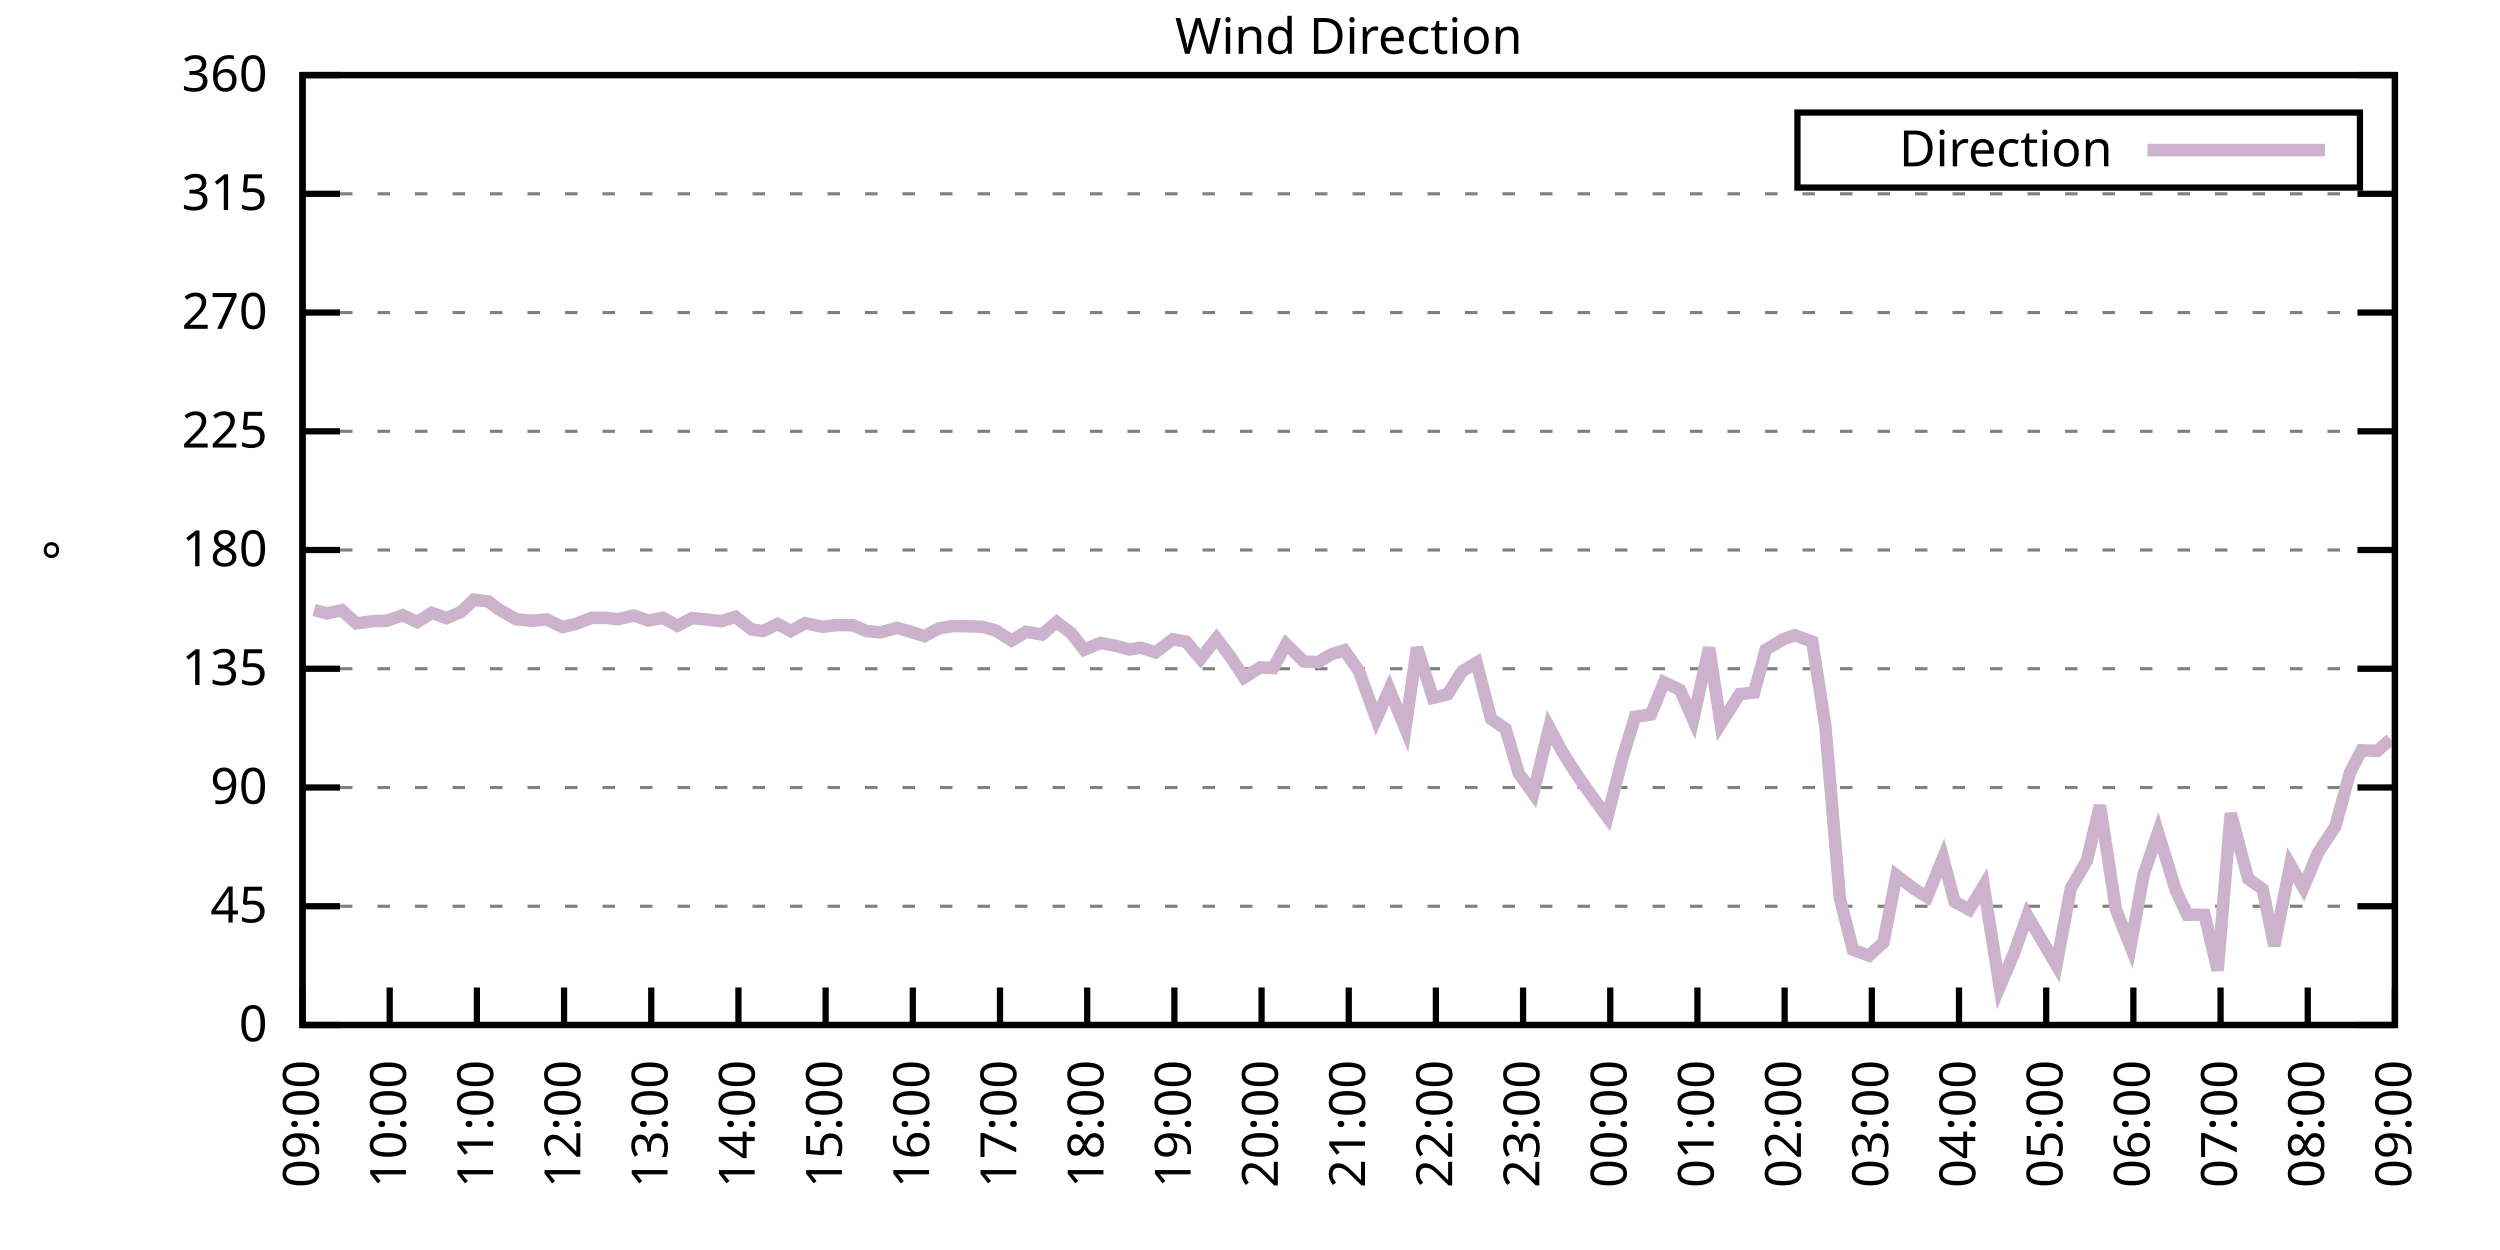
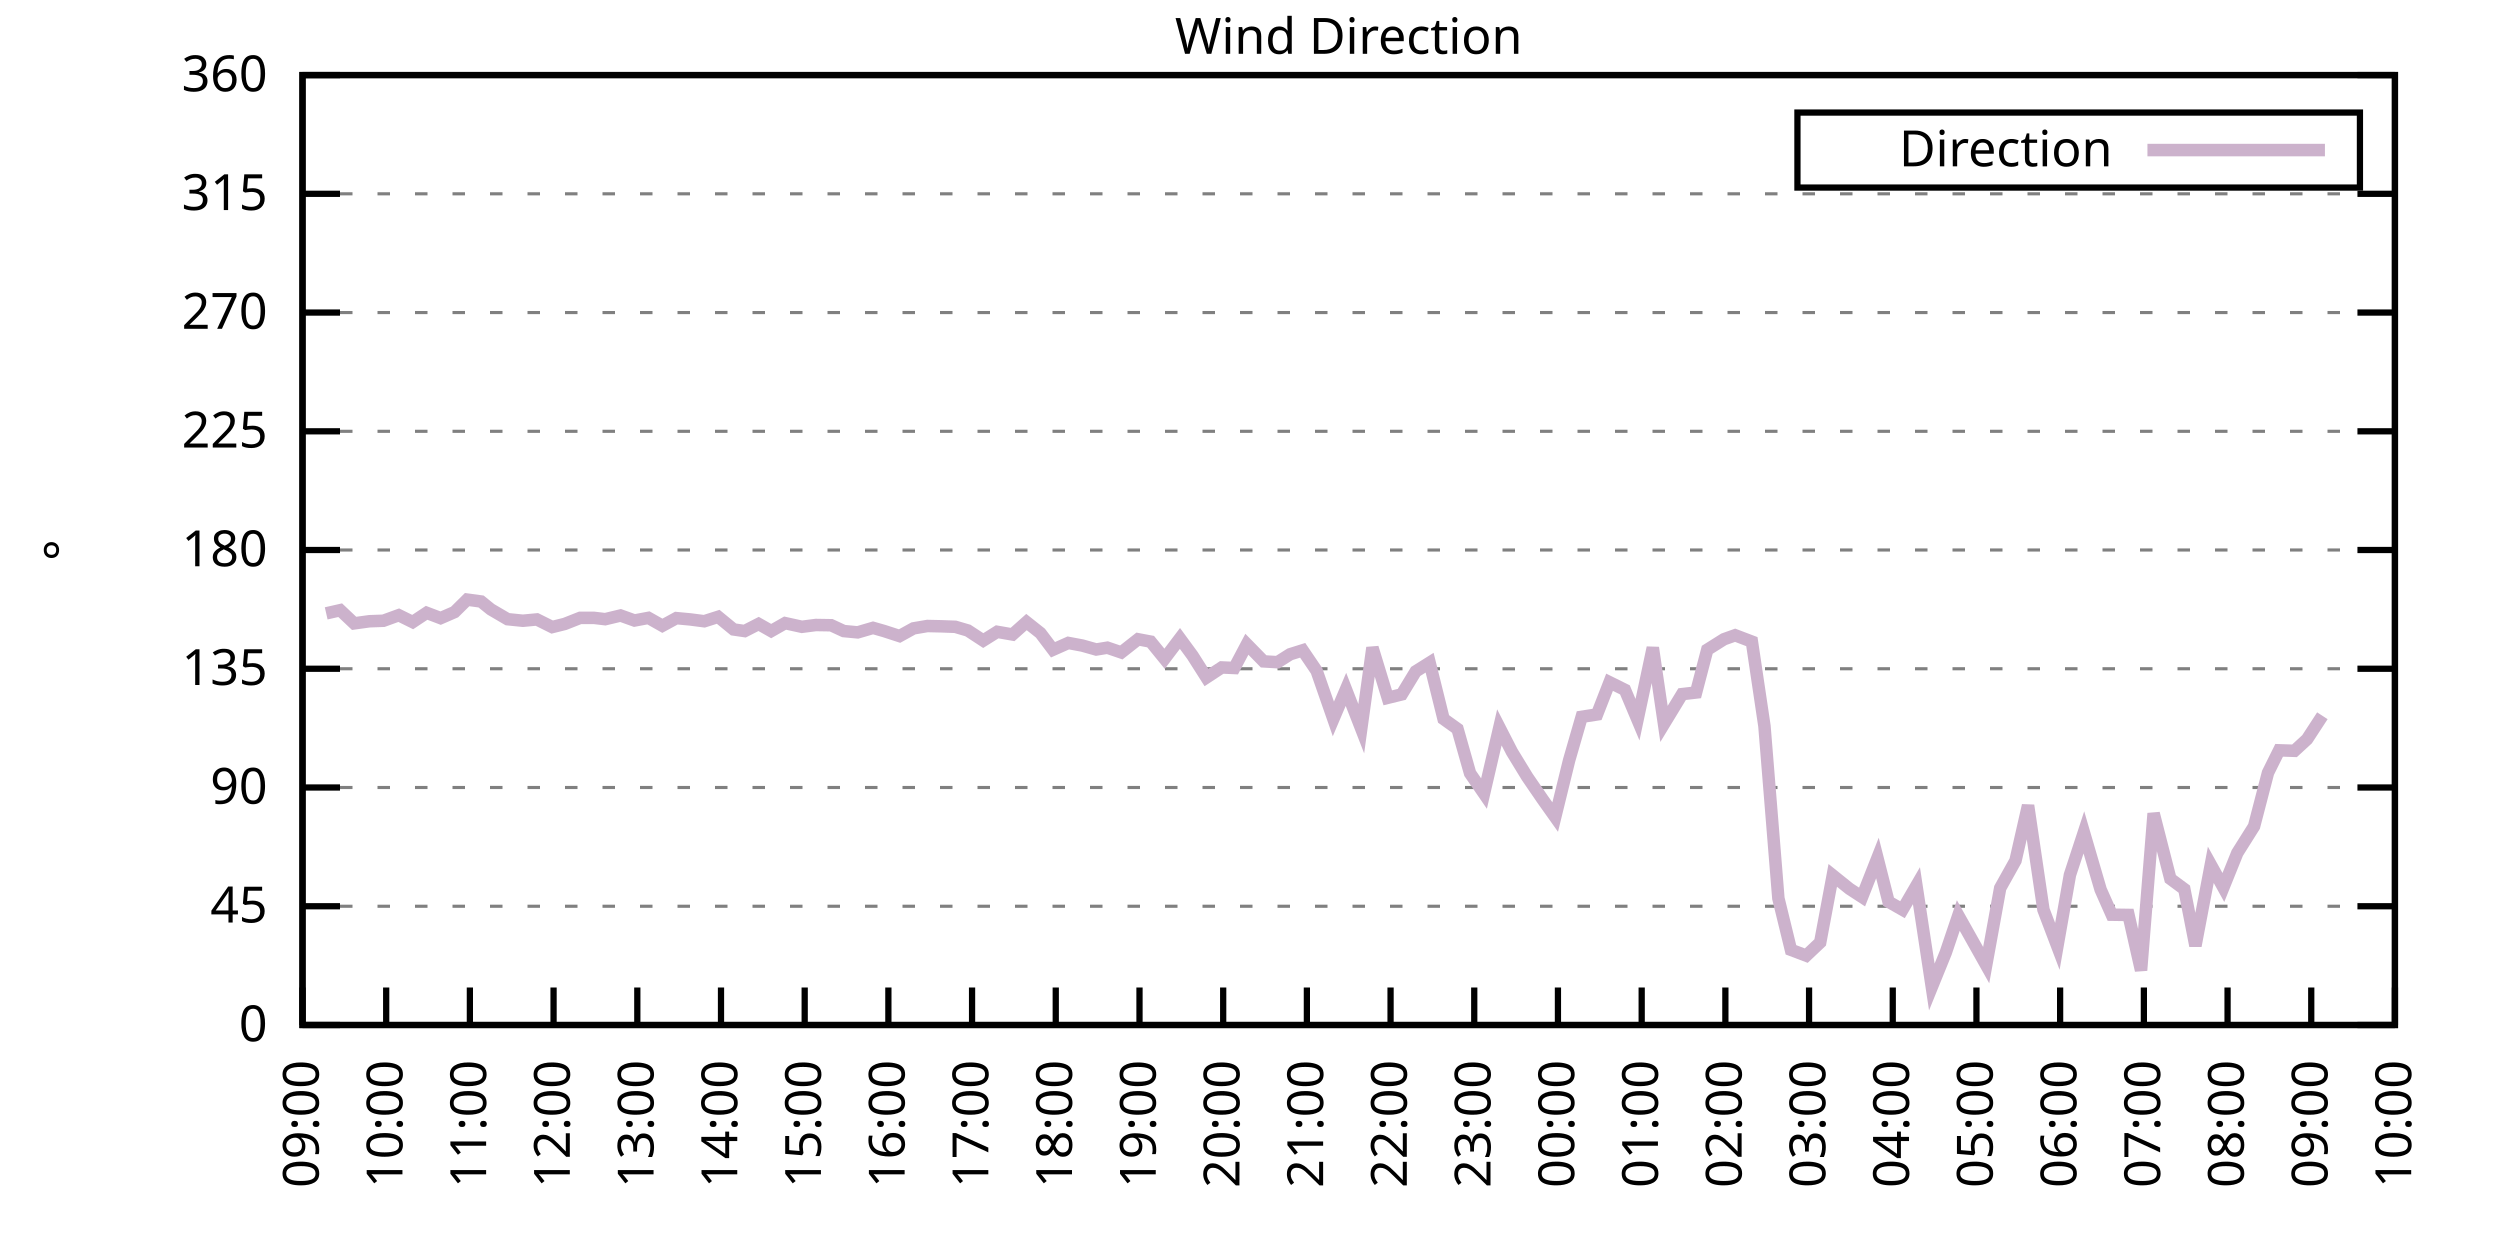
<svg xmlns="http://www.w3.org/2000/svg" xmlns:xlink="http://www.w3.org/1999/xlink" width="400" height="200" viewBox="0 0 400 200">
  <g id="gnuplot_canvas">
    <rect x="0" y="0" width="400" height="200" fill="none" />
    <defs>
      <circle id="gpDot" r="0.5" stroke-width="0.5" stroke="currentColor" />
      <path id="gpPt0" stroke-width="0.333" stroke="currentColor" d="M-1,0 h2 M0,-1 v2" />
      <path id="gpPt1" stroke-width="0.333" stroke="currentColor" d="M-1,-1 L1,1 M1,-1 L-1,1" />
      <path id="gpPt2" stroke-width="0.333" stroke="currentColor" d="M-1,0 L1,0 M0,-1 L0,1 M-1,-1 L1,1 M-1,1 L1,-1" />
      <rect id="gpPt3" stroke-width="0.333" stroke="currentColor" x="-1" y="-1" width="2" height="2" />
      <rect id="gpPt4" stroke-width="0.333" stroke="currentColor" fill="currentColor" x="-1" y="-1" width="2" height="2" />
      <circle id="gpPt5" stroke-width="0.333" stroke="currentColor" cx="0" cy="0" r="1" />
      <use xlink:href="#gpPt5" id="gpPt6" fill="currentColor" stroke="none" />
      <path id="gpPt7" stroke-width="0.333" stroke="currentColor" d="M0,-1.33 L-1.33,0.67 L1.33,0.67 z" />
      <use xlink:href="#gpPt7" id="gpPt8" fill="currentColor" stroke="none" />
      <use xlink:href="#gpPt7" id="gpPt9" stroke="currentColor" transform="rotate(180)" />
      <use xlink:href="#gpPt9" id="gpPt10" fill="currentColor" stroke="none" />
      <use xlink:href="#gpPt3" id="gpPt11" stroke="currentColor" transform="rotate(45)" />
      <use xlink:href="#gpPt11" id="gpPt12" fill="currentColor" stroke="none" />
      <path id="gpPt13" stroke-width="0.333" stroke="currentColor" d="M0,1.330 L1.265,0.411 L0.782,-1.067 L-0.782,-1.076 L-1.265,0.411 z" />
      <use xlink:href="#gpPt13" id="gpPt14" fill="currentColor" stroke="none" />
      <filter id="textbox" filterUnits="objectBoundingBox" x="0" y="0" height="1" width="1">
        <feFlood flood-color="white" flood-opacity="1" result="bgnd" />
        <feComposite in="SourceGraphic" in2="bgnd" operator="atop" />
      </filter>
      <filter id="greybox" filterUnits="objectBoundingBox" x="0" y="0" height="1" width="1">
        <feFlood flood-color="lightgrey" flood-opacity="1" result="grey" />
        <feComposite in="SourceGraphic" in2="grey" operator="atop" />
      </filter>
    </defs>
    <g fill="none" color="white" stroke="currentColor" stroke-width="1.00" stroke-linecap="butt" stroke-linejoin="miter">
</g>
    <g fill="none" color="black" stroke="currentColor" stroke-width="1.00" stroke-linecap="butt" stroke-linejoin="miter">
      <g stroke="none" shape-rendering="crispEdges">
        <polygon fill="rgb(255, 255, 255)" points="48.40,164.00 383.18,164.00 383.18,12.02 48.40,12.02 " />
      </g>
    </g>
    <g fill="none" color="black" stroke="currentColor" stroke-width="1.00" stroke-linecap="butt" stroke-linejoin="miter">
</g>
    <g fill="none" color="black" stroke="black" stroke-width="0.50" stroke-linecap="butt" stroke-linejoin="miter">
</g>
    <g fill="none" color="gray" stroke="currentColor" stroke-width="0.50" stroke-linecap="butt" stroke-linejoin="miter">
      <path stroke="gray" stroke-dasharray="2,4" class="gridline" d="M48.40,164.00 L383.19,164.00  " />
    </g>
    <g fill="none" color="gray" stroke="gray" stroke-width="1.00" stroke-linecap="butt" stroke-linejoin="miter">
</g>
    <g fill="none" color="black" stroke="currentColor" stroke-width="1.00" stroke-linecap="butt" stroke-linejoin="miter">
      <path stroke="black" d="M48.40,164.00 L54.40,164.00 M383.19,164.00 L377.19,164.00  " />
      <g transform="translate(42.80,166.60)" stroke="none" fill="black" font-family="Sans" font-size="8.00" text-anchor="end">
        <text>
          <tspan font-family="Sans"> 0</tspan>
        </text>
      </g>
    </g>
    <g fill="none" color="black" stroke="currentColor" stroke-width="1.00" stroke-linecap="butt" stroke-linejoin="miter">
</g>
    <g fill="none" color="black" stroke="black" stroke-width="0.50" stroke-linecap="butt" stroke-linejoin="miter">
</g>
    <g fill="none" color="gray" stroke="currentColor" stroke-width="0.50" stroke-linecap="butt" stroke-linejoin="miter">
      <path stroke="gray" stroke-dasharray="2,4" class="gridline" d="M48.40,145.00 L383.19,145.00  " />
    </g>
    <g fill="none" color="gray" stroke="gray" stroke-width="1.00" stroke-linecap="butt" stroke-linejoin="miter">
</g>
    <g fill="none" color="black" stroke="currentColor" stroke-width="1.00" stroke-linecap="butt" stroke-linejoin="miter">
      <path stroke="black" d="M48.40,145.00 L54.40,145.00 M383.19,145.00 L377.19,145.00  " />
      <g transform="translate(42.80,147.60)" stroke="none" fill="black" font-family="Sans" font-size="8.00" text-anchor="end">
        <text>
          <tspan font-family="Sans"> 45</tspan>
        </text>
      </g>
    </g>
    <g fill="none" color="black" stroke="currentColor" stroke-width="1.00" stroke-linecap="butt" stroke-linejoin="miter">
</g>
    <g fill="none" color="black" stroke="black" stroke-width="0.50" stroke-linecap="butt" stroke-linejoin="miter">
</g>
    <g fill="none" color="gray" stroke="currentColor" stroke-width="0.50" stroke-linecap="butt" stroke-linejoin="miter">
      <path stroke="gray" stroke-dasharray="2,4" class="gridline" d="M48.40,126.00 L383.19,126.00  " />
    </g>
    <g fill="none" color="gray" stroke="gray" stroke-width="1.00" stroke-linecap="butt" stroke-linejoin="miter">
</g>
    <g fill="none" color="black" stroke="currentColor" stroke-width="1.00" stroke-linecap="butt" stroke-linejoin="miter">
      <path stroke="black" d="M48.40,126.00 L54.40,126.00 M383.19,126.00 L377.19,126.00  " />
      <g transform="translate(42.80,128.60)" stroke="none" fill="black" font-family="Sans" font-size="8.00" text-anchor="end">
        <text>
          <tspan font-family="Sans"> 90</tspan>
        </text>
      </g>
    </g>
    <g fill="none" color="black" stroke="currentColor" stroke-width="1.00" stroke-linecap="butt" stroke-linejoin="miter">
</g>
    <g fill="none" color="black" stroke="black" stroke-width="0.50" stroke-linecap="butt" stroke-linejoin="miter">
</g>
    <g fill="none" color="gray" stroke="currentColor" stroke-width="0.50" stroke-linecap="butt" stroke-linejoin="miter">
      <path stroke="gray" stroke-dasharray="2,4" class="gridline" d="M48.40,107.00 L383.19,107.00  " />
    </g>
    <g fill="none" color="gray" stroke="gray" stroke-width="1.00" stroke-linecap="butt" stroke-linejoin="miter">
</g>
    <g fill="none" color="black" stroke="currentColor" stroke-width="1.00" stroke-linecap="butt" stroke-linejoin="miter">
      <path stroke="black" d="M48.40,107.00 L54.40,107.00 M383.19,107.00 L377.19,107.00  " />
      <g transform="translate(42.80,109.60)" stroke="none" fill="black" font-family="Sans" font-size="8.00" text-anchor="end">
        <text>
          <tspan font-family="Sans"> 135</tspan>
        </text>
      </g>
    </g>
    <g fill="none" color="black" stroke="currentColor" stroke-width="1.00" stroke-linecap="butt" stroke-linejoin="miter">
</g>
    <g fill="none" color="black" stroke="black" stroke-width="0.50" stroke-linecap="butt" stroke-linejoin="miter">
</g>
    <g fill="none" color="gray" stroke="currentColor" stroke-width="0.50" stroke-linecap="butt" stroke-linejoin="miter">
      <path stroke="gray" stroke-dasharray="2,4" class="gridline" d="M48.40,88.00 L383.19,88.00  " />
    </g>
    <g fill="none" color="gray" stroke="gray" stroke-width="1.00" stroke-linecap="butt" stroke-linejoin="miter">
</g>
    <g fill="none" color="black" stroke="currentColor" stroke-width="1.00" stroke-linecap="butt" stroke-linejoin="miter">
      <path stroke="black" d="M48.40,88.00 L54.40,88.00 M383.19,88.00 L377.19,88.00  " />
      <g transform="translate(42.80,90.60)" stroke="none" fill="black" font-family="Sans" font-size="8.00" text-anchor="end">
        <text>
          <tspan font-family="Sans"> 180</tspan>
        </text>
      </g>
    </g>
    <g fill="none" color="black" stroke="currentColor" stroke-width="1.00" stroke-linecap="butt" stroke-linejoin="miter">
</g>
    <g fill="none" color="black" stroke="black" stroke-width="0.50" stroke-linecap="butt" stroke-linejoin="miter">
</g>
    <g fill="none" color="gray" stroke="currentColor" stroke-width="0.50" stroke-linecap="butt" stroke-linejoin="miter">
      <path stroke="gray" stroke-dasharray="2,4" class="gridline" d="M48.40,69.01 L383.19,69.01  " />
    </g>
    <g fill="none" color="gray" stroke="gray" stroke-width="1.00" stroke-linecap="butt" stroke-linejoin="miter">
</g>
    <g fill="none" color="black" stroke="currentColor" stroke-width="1.00" stroke-linecap="butt" stroke-linejoin="miter">
      <path stroke="black" d="M48.40,69.01 L54.40,69.01 M383.19,69.01 L377.19,69.01  " />
      <g transform="translate(42.80,71.61)" stroke="none" fill="black" font-family="Sans" font-size="8.00" text-anchor="end">
        <text>
          <tspan font-family="Sans"> 225</tspan>
        </text>
      </g>
    </g>
    <g fill="none" color="black" stroke="currentColor" stroke-width="1.00" stroke-linecap="butt" stroke-linejoin="miter">
</g>
    <g fill="none" color="black" stroke="black" stroke-width="0.50" stroke-linecap="butt" stroke-linejoin="miter">
</g>
    <g fill="none" color="gray" stroke="currentColor" stroke-width="0.50" stroke-linecap="butt" stroke-linejoin="miter">
      <path stroke="gray" stroke-dasharray="2,4" class="gridline" d="M48.40,50.01 L383.19,50.01  " />
    </g>
    <g fill="none" color="gray" stroke="gray" stroke-width="1.00" stroke-linecap="butt" stroke-linejoin="miter">
</g>
    <g fill="none" color="black" stroke="currentColor" stroke-width="1.00" stroke-linecap="butt" stroke-linejoin="miter">
      <path stroke="black" d="M48.40,50.01 L54.40,50.01 M383.19,50.01 L377.19,50.01  " />
      <g transform="translate(42.80,52.61)" stroke="none" fill="black" font-family="Sans" font-size="8.00" text-anchor="end">
        <text>
          <tspan font-family="Sans"> 270</tspan>
        </text>
      </g>
    </g>
    <g fill="none" color="black" stroke="currentColor" stroke-width="1.00" stroke-linecap="butt" stroke-linejoin="miter">
</g>
    <g fill="none" color="black" stroke="black" stroke-width="0.50" stroke-linecap="butt" stroke-linejoin="miter">
</g>
    <g fill="none" color="gray" stroke="currentColor" stroke-width="0.50" stroke-linecap="butt" stroke-linejoin="miter">
      <path stroke="gray" stroke-dasharray="2,4" class="gridline" d="M48.40,31.01 L383.19,31.01  " />
    </g>
    <g fill="none" color="gray" stroke="gray" stroke-width="1.00" stroke-linecap="butt" stroke-linejoin="miter">
</g>
    <g fill="none" color="black" stroke="currentColor" stroke-width="1.00" stroke-linecap="butt" stroke-linejoin="miter">
      <path stroke="black" d="M48.40,31.01 L54.40,31.01 M383.19,31.01 L377.19,31.01  " />
      <g transform="translate(42.80,33.61)" stroke="none" fill="black" font-family="Sans" font-size="8.00" text-anchor="end">
        <text>
          <tspan font-family="Sans"> 315</tspan>
        </text>
      </g>
    </g>
    <g fill="none" color="black" stroke="currentColor" stroke-width="1.00" stroke-linecap="butt" stroke-linejoin="miter">
</g>
    <g fill="none" color="black" stroke="black" stroke-width="0.50" stroke-linecap="butt" stroke-linejoin="miter">
</g>
    <g fill="none" color="gray" stroke="currentColor" stroke-width="0.50" stroke-linecap="butt" stroke-linejoin="miter">
      <path stroke="gray" stroke-dasharray="2,4" class="gridline" d="M48.40,12.01 L383.19,12.01  " />
    </g>
    <g fill="none" color="gray" stroke="gray" stroke-width="1.00" stroke-linecap="butt" stroke-linejoin="miter">
</g>
    <g fill="none" color="black" stroke="currentColor" stroke-width="1.00" stroke-linecap="butt" stroke-linejoin="miter">
      <path stroke="black" d="M48.40,12.01 L54.40,12.01 M383.19,12.01 L377.19,12.01  " />
      <g transform="translate(42.80,14.61)" stroke="none" fill="black" font-family="Sans" font-size="8.00" text-anchor="end">
        <text>
          <tspan font-family="Sans"> 360</tspan>
        </text>
      </g>
    </g>
    <g fill="none" color="black" stroke="currentColor" stroke-width="1.00" stroke-linecap="butt" stroke-linejoin="miter">
      <path stroke="black" d="M48.40,164.00 L48.40,158.00  " />
      <g transform="translate(51.00,169.60) rotate(270.00)" stroke="none" fill="black" font-family="Sans" font-size="8.00" text-anchor="end">
        <text>
          <tspan font-family="Sans">09:00</tspan>
        </text>
      </g>
    </g>
    <g fill="none" color="black" stroke="currentColor" stroke-width="1.00" stroke-linecap="butt" stroke-linejoin="miter">
-       <path stroke="black" d="M62.35,164.00 L62.35,158.00  " />
-       <g transform="translate(64.95,169.60) rotate(270.00)" stroke="none" fill="black" font-family="Sans" font-size="8.00" text-anchor="end">
+       <path stroke="black" d="M61.79,164.00 L61.79,158.00  " />
+       <g transform="translate(64.39,169.60) rotate(270.00)" stroke="none" fill="black" font-family="Sans" font-size="8.00" text-anchor="end">
        <text>
          <tspan font-family="Sans">10:00</tspan>
        </text>
      </g>
    </g>
    <g fill="none" color="black" stroke="currentColor" stroke-width="1.00" stroke-linecap="butt" stroke-linejoin="miter">
-       <path stroke="black" d="M76.30,164.00 L76.30,158.00  " />
-       <g transform="translate(78.90,169.60) rotate(270.00)" stroke="none" fill="black" font-family="Sans" font-size="8.00" text-anchor="end">
+       <path stroke="black" d="M75.18,164.00 L75.18,158.00  " />
+       <g transform="translate(77.78,169.60) rotate(270.00)" stroke="none" fill="black" font-family="Sans" font-size="8.00" text-anchor="end">
        <text>
          <tspan font-family="Sans">11:00</tspan>
        </text>
      </g>
    </g>
    <g fill="none" color="black" stroke="currentColor" stroke-width="1.00" stroke-linecap="butt" stroke-linejoin="miter">
-       <path stroke="black" d="M90.25,164.00 L90.25,158.00  " />
-       <g transform="translate(92.85,169.60) rotate(270.00)" stroke="none" fill="black" font-family="Sans" font-size="8.00" text-anchor="end">
+       <path stroke="black" d="M88.57,164.00 L88.57,158.00  " />
+       <g transform="translate(91.17,169.60) rotate(270.00)" stroke="none" fill="black" font-family="Sans" font-size="8.00" text-anchor="end">
        <text>
          <tspan font-family="Sans">12:00</tspan>
        </text>
      </g>
    </g>
    <g fill="none" color="black" stroke="currentColor" stroke-width="1.00" stroke-linecap="butt" stroke-linejoin="miter">
-       <path stroke="black" d="M104.20,164.00 L104.20,158.00  " />
-       <g transform="translate(106.80,169.60) rotate(270.00)" stroke="none" fill="black" font-family="Sans" font-size="8.00" text-anchor="end">
+       <path stroke="black" d="M101.97,164.00 L101.97,158.00  " />
+       <g transform="translate(104.57,169.60) rotate(270.00)" stroke="none" fill="black" font-family="Sans" font-size="8.00" text-anchor="end">
        <text>
          <tspan font-family="Sans">13:00</tspan>
        </text>
      </g>
    </g>
    <g fill="none" color="black" stroke="currentColor" stroke-width="1.00" stroke-linecap="butt" stroke-linejoin="miter">
-       <path stroke="black" d="M118.15,164.00 L118.15,158.00  " />
-       <g transform="translate(120.75,169.60) rotate(270.00)" stroke="none" fill="black" font-family="Sans" font-size="8.00" text-anchor="end">
+       <path stroke="black" d="M115.36,164.00 L115.36,158.00  " />
+       <g transform="translate(117.96,169.60) rotate(270.00)" stroke="none" fill="black" font-family="Sans" font-size="8.00" text-anchor="end">
        <text>
          <tspan font-family="Sans">14:00</tspan>
        </text>
      </g>
    </g>
    <g fill="none" color="black" stroke="currentColor" stroke-width="1.00" stroke-linecap="butt" stroke-linejoin="miter">
-       <path stroke="black" d="M132.10,164.00 L132.10,158.00  " />
-       <g transform="translate(134.70,169.60) rotate(270.00)" stroke="none" fill="black" font-family="Sans" font-size="8.00" text-anchor="end">
+       <path stroke="black" d="M128.75,164.00 L128.75,158.00  " />
+       <g transform="translate(131.35,169.60) rotate(270.00)" stroke="none" fill="black" font-family="Sans" font-size="8.00" text-anchor="end">
        <text>
          <tspan font-family="Sans">15:00</tspan>
        </text>
      </g>
    </g>
    <g fill="none" color="black" stroke="currentColor" stroke-width="1.00" stroke-linecap="butt" stroke-linejoin="miter">
-       <path stroke="black" d="M146.05,164.00 L146.05,158.00  " />
-       <g transform="translate(148.65,169.60) rotate(270.00)" stroke="none" fill="black" font-family="Sans" font-size="8.00" text-anchor="end">
+       <path stroke="black" d="M142.14,164.00 L142.14,158.00  " />
+       <g transform="translate(144.74,169.60) rotate(270.00)" stroke="none" fill="black" font-family="Sans" font-size="8.00" text-anchor="end">
        <text>
          <tspan font-family="Sans">16:00</tspan>
        </text>
      </g>
    </g>
    <g fill="none" color="black" stroke="currentColor" stroke-width="1.00" stroke-linecap="butt" stroke-linejoin="miter">
-       <path stroke="black" d="M160.00,164.00 L160.00,158.00  " />
-       <g transform="translate(162.60,169.60) rotate(270.00)" stroke="none" fill="black" font-family="Sans" font-size="8.00" text-anchor="end">
+       <path stroke="black" d="M155.53,164.00 L155.53,158.00  " />
+       <g transform="translate(158.13,169.60) rotate(270.00)" stroke="none" fill="black" font-family="Sans" font-size="8.00" text-anchor="end">
        <text>
          <tspan font-family="Sans">17:00</tspan>
        </text>
      </g>
    </g>
    <g fill="none" color="black" stroke="currentColor" stroke-width="1.00" stroke-linecap="butt" stroke-linejoin="miter">
-       <path stroke="black" d="M173.95,164.00 L173.95,158.00  " />
-       <g transform="translate(176.55,169.60) rotate(270.00)" stroke="none" fill="black" font-family="Sans" font-size="8.00" text-anchor="end">
+       <path stroke="black" d="M168.92,164.00 L168.92,158.00  " />
+       <g transform="translate(171.52,169.60) rotate(270.00)" stroke="none" fill="black" font-family="Sans" font-size="8.00" text-anchor="end">
        <text>
          <tspan font-family="Sans">18:00</tspan>
        </text>
      </g>
    </g>
    <g fill="none" color="black" stroke="currentColor" stroke-width="1.00" stroke-linecap="butt" stroke-linejoin="miter">
-       <path stroke="black" d="M187.90,164.00 L187.90,158.00  " />
-       <g transform="translate(190.50,169.60) rotate(270.00)" stroke="none" fill="black" font-family="Sans" font-size="8.00" text-anchor="end">
+       <path stroke="black" d="M182.32,164.00 L182.32,158.00  " />
+       <g transform="translate(184.92,169.60) rotate(270.00)" stroke="none" fill="black" font-family="Sans" font-size="8.00" text-anchor="end">
        <text>
          <tspan font-family="Sans">19:00</tspan>
        </text>
      </g>
    </g>
    <g fill="none" color="black" stroke="currentColor" stroke-width="1.00" stroke-linecap="butt" stroke-linejoin="miter">
-       <path stroke="black" d="M201.85,164.00 L201.85,158.00  " />
-       <g transform="translate(204.45,169.60) rotate(270.00)" stroke="none" fill="black" font-family="Sans" font-size="8.00" text-anchor="end">
+       <path stroke="black" d="M195.71,164.00 L195.71,158.00  " />
+       <g transform="translate(198.31,169.60) rotate(270.00)" stroke="none" fill="black" font-family="Sans" font-size="8.00" text-anchor="end">
        <text>
          <tspan font-family="Sans">20:00</tspan>
        </text>
      </g>
    </g>
    <g fill="none" color="black" stroke="currentColor" stroke-width="1.00" stroke-linecap="butt" stroke-linejoin="miter">
-       <path stroke="black" d="M215.80,164.00 L215.80,158.00  " />
-       <g transform="translate(218.40,169.60) rotate(270.00)" stroke="none" fill="black" font-family="Sans" font-size="8.00" text-anchor="end">
+       <path stroke="black" d="M209.10,164.00 L209.10,158.00  " />
+       <g transform="translate(211.70,169.60) rotate(270.00)" stroke="none" fill="black" font-family="Sans" font-size="8.00" text-anchor="end">
        <text>
          <tspan font-family="Sans">21:00</tspan>
        </text>
      </g>
    </g>
    <g fill="none" color="black" stroke="currentColor" stroke-width="1.00" stroke-linecap="butt" stroke-linejoin="miter">
-       <path stroke="black" d="M229.74,164.00 L229.74,158.00  " />
-       <g transform="translate(232.34,169.60) rotate(270.00)" stroke="none" fill="black" font-family="Sans" font-size="8.00" text-anchor="end">
+       <path stroke="black" d="M222.49,164.00 L222.49,158.00  " />
+       <g transform="translate(225.09,169.60) rotate(270.00)" stroke="none" fill="black" font-family="Sans" font-size="8.00" text-anchor="end">
        <text>
          <tspan font-family="Sans">22:00</tspan>
        </text>
      </g>
    </g>
    <g fill="none" color="black" stroke="currentColor" stroke-width="1.00" stroke-linecap="butt" stroke-linejoin="miter">
-       <path stroke="black" d="M243.69,164.00 L243.69,158.00  " />
-       <g transform="translate(246.29,169.60) rotate(270.00)" stroke="none" fill="black" font-family="Sans" font-size="8.00" text-anchor="end">
+       <path stroke="black" d="M235.88,164.00 L235.88,158.00  " />
+       <g transform="translate(238.48,169.60) rotate(270.00)" stroke="none" fill="black" font-family="Sans" font-size="8.00" text-anchor="end">
        <text>
          <tspan font-family="Sans">23:00</tspan>
        </text>
      </g>
    </g>
    <g fill="none" color="black" stroke="currentColor" stroke-width="1.00" stroke-linecap="butt" stroke-linejoin="miter">
-       <path stroke="black" d="M257.64,164.00 L257.64,158.00  " />
-       <g transform="translate(260.24,169.60) rotate(270.00)" stroke="none" fill="black" font-family="Sans" font-size="8.00" text-anchor="end">
+       <path stroke="black" d="M249.27,164.00 L249.27,158.00  " />
+       <g transform="translate(251.87,169.60) rotate(270.00)" stroke="none" fill="black" font-family="Sans" font-size="8.00" text-anchor="end">
        <text>
          <tspan font-family="Sans">00:00</tspan>
        </text>
      </g>
    </g>
    <g fill="none" color="black" stroke="currentColor" stroke-width="1.00" stroke-linecap="butt" stroke-linejoin="miter">
-       <path stroke="black" d="M271.59,164.00 L271.59,158.00  " />
-       <g transform="translate(274.19,169.60) rotate(270.00)" stroke="none" fill="black" font-family="Sans" font-size="8.00" text-anchor="end">
+       <path stroke="black" d="M262.67,164.00 L262.67,158.00  " />
+       <g transform="translate(265.27,169.60) rotate(270.00)" stroke="none" fill="black" font-family="Sans" font-size="8.00" text-anchor="end">
        <text>
          <tspan font-family="Sans">01:00</tspan>
        </text>
      </g>
    </g>
    <g fill="none" color="black" stroke="currentColor" stroke-width="1.00" stroke-linecap="butt" stroke-linejoin="miter">
-       <path stroke="black" d="M285.54,164.00 L285.54,158.00  " />
-       <g transform="translate(288.14,169.60) rotate(270.00)" stroke="none" fill="black" font-family="Sans" font-size="8.00" text-anchor="end">
+       <path stroke="black" d="M276.06,164.00 L276.06,158.00  " />
+       <g transform="translate(278.66,169.60) rotate(270.00)" stroke="none" fill="black" font-family="Sans" font-size="8.00" text-anchor="end">
        <text>
          <tspan font-family="Sans">02:00</tspan>
        </text>
      </g>
    </g>
    <g fill="none" color="black" stroke="currentColor" stroke-width="1.00" stroke-linecap="butt" stroke-linejoin="miter">
-       <path stroke="black" d="M299.49,164.00 L299.49,158.00  " />
-       <g transform="translate(302.09,169.60) rotate(270.00)" stroke="none" fill="black" font-family="Sans" font-size="8.00" text-anchor="end">
+       <path stroke="black" d="M289.45,164.00 L289.45,158.00  " />
+       <g transform="translate(292.05,169.60) rotate(270.00)" stroke="none" fill="black" font-family="Sans" font-size="8.00" text-anchor="end">
        <text>
          <tspan font-family="Sans">03:00</tspan>
        </text>
      </g>
    </g>
    <g fill="none" color="black" stroke="currentColor" stroke-width="1.00" stroke-linecap="butt" stroke-linejoin="miter">
-       <path stroke="black" d="M313.44,164.00 L313.44,158.00  " />
-       <g transform="translate(316.04,169.60) rotate(270.00)" stroke="none" fill="black" font-family="Sans" font-size="8.00" text-anchor="end">
+       <path stroke="black" d="M302.84,164.00 L302.84,158.00  " />
+       <g transform="translate(305.44,169.60) rotate(270.00)" stroke="none" fill="black" font-family="Sans" font-size="8.00" text-anchor="end">
        <text>
          <tspan font-family="Sans">04:00</tspan>
        </text>
      </g>
    </g>
    <g fill="none" color="black" stroke="currentColor" stroke-width="1.00" stroke-linecap="butt" stroke-linejoin="miter">
-       <path stroke="black" d="M327.39,164.00 L327.39,158.00  " />
-       <g transform="translate(329.99,169.60) rotate(270.00)" stroke="none" fill="black" font-family="Sans" font-size="8.00" text-anchor="end">
+       <path stroke="black" d="M316.23,164.00 L316.23,158.00  " />
+       <g transform="translate(318.83,169.60) rotate(270.00)" stroke="none" fill="black" font-family="Sans" font-size="8.00" text-anchor="end">
        <text>
          <tspan font-family="Sans">05:00</tspan>
        </text>
      </g>
    </g>
    <g fill="none" color="black" stroke="currentColor" stroke-width="1.00" stroke-linecap="butt" stroke-linejoin="miter">
-       <path stroke="black" d="M341.34,164.00 L341.34,158.00  " />
-       <g transform="translate(343.94,169.60) rotate(270.00)" stroke="none" fill="black" font-family="Sans" font-size="8.00" text-anchor="end">
+       <path stroke="black" d="M329.62,164.00 L329.62,158.00  " />
+       <g transform="translate(332.22,169.60) rotate(270.00)" stroke="none" fill="black" font-family="Sans" font-size="8.00" text-anchor="end">
        <text>
          <tspan font-family="Sans">06:00</tspan>
        </text>
      </g>
    </g>
    <g fill="none" color="black" stroke="currentColor" stroke-width="1.00" stroke-linecap="butt" stroke-linejoin="miter">
-       <path stroke="black" d="M355.29,164.00 L355.29,158.00  " />
-       <g transform="translate(357.89,169.60) rotate(270.00)" stroke="none" fill="black" font-family="Sans" font-size="8.00" text-anchor="end">
+       <path stroke="black" d="M343.02,164.00 L343.02,158.00  " />
+       <g transform="translate(345.62,169.60) rotate(270.00)" stroke="none" fill="black" font-family="Sans" font-size="8.00" text-anchor="end">
        <text>
          <tspan font-family="Sans">07:00</tspan>
        </text>
      </g>
    </g>
    <g fill="none" color="black" stroke="currentColor" stroke-width="1.00" stroke-linecap="butt" stroke-linejoin="miter">
-       <path stroke="black" d="M369.24,164.00 L369.24,158.00  " />
-       <g transform="translate(371.84,169.60) rotate(270.00)" stroke="none" fill="black" font-family="Sans" font-size="8.00" text-anchor="end">
+       <path stroke="black" d="M356.41,164.00 L356.41,158.00  " />
+       <g transform="translate(359.01,169.60) rotate(270.00)" stroke="none" fill="black" font-family="Sans" font-size="8.00" text-anchor="end">
        <text>
          <tspan font-family="Sans">08:00</tspan>
+         </text>
+       </g>
+     </g>
+     <g fill="none" color="black" stroke="currentColor" stroke-width="1.00" stroke-linecap="butt" stroke-linejoin="miter">
+       <path stroke="black" d="M369.80,164.00 L369.80,158.00  " />
+       <g transform="translate(372.40,169.60) rotate(270.00)" stroke="none" fill="black" font-family="Sans" font-size="8.00" text-anchor="end">
+         <text>
+           <tspan font-family="Sans">09:00</tspan>
        </text>
      </g>
    </g>
    <g fill="none" color="black" stroke="currentColor" stroke-width="1.00" stroke-linecap="butt" stroke-linejoin="miter">
      <path stroke="black" d="M383.19,164.00 L383.19,158.00  " />
      <g transform="translate(385.79,169.60) rotate(270.00)" stroke="none" fill="black" font-family="Sans" font-size="8.00" text-anchor="end">
        <text>
-           <tspan font-family="Sans">09:00</tspan>
+           <tspan font-family="Sans">10:00</tspan>
        </text>
      </g>
    </g>
    <g fill="none" color="black" stroke="currentColor" stroke-width="1.00" stroke-linecap="butt" stroke-linejoin="miter">
</g>
    <g fill="none" color="black" stroke="currentColor" stroke-width="1.00" stroke-linecap="butt" stroke-linejoin="miter">
      <path stroke="black" d="M48.40,12.01 L48.40,164.00 L383.19,164.00 L383.19,12.01 L48.40,12.01 Z  " />
    </g>
    <g fill="none" color="black" stroke="currentColor" stroke-width="1.00" stroke-linecap="butt" stroke-linejoin="miter">
</g>
    <g fill="none" color="black" stroke="currentColor" stroke-width="1.00" stroke-linecap="butt" stroke-linejoin="miter">
      <path stroke="black" d="M287.59,30.01 L287.59,18.01 L377.59,18.01 L377.59,30.01 L287.59,30.01 Z  " />
    </g>
    <g id="Wind_direction_plot_1">
      <g fill="none" color="white" stroke="black" stroke-width="2.00" stroke-linecap="butt" stroke-linejoin="miter">
</g>
      <g fill="none" color="black" stroke="currentColor" stroke-width="2.00" stroke-linecap="butt" stroke-linejoin="miter">
        <g transform="translate(337.99,26.61)" stroke="none" fill="black" font-family="Sans" font-size="8.00" text-anchor="end">
          <text>
            <tspan font-family="Sans">Direction</tspan>
          </text>
        </g>
      </g>
      <g fill="none" color="black" stroke="currentColor" stroke-width="2.00" stroke-linecap="butt" stroke-linejoin="miter">
-         <path stroke="rgb(204, 178, 204)" d="M343.59,24.01 L371.99,24.01 M50.26,97.59 L52.35,98.14 L54.68,97.63 L57.00,99.74 L59.56,99.40 L61.88,99.32   L64.44,98.43 L66.77,99.53 L69.09,98.05 L71.42,98.90 L73.74,97.93 L75.83,95.94 L78.16,96.24 L79.79,97.50   L82.58,99.07 L85.13,99.32 L87.46,99.11 L90.02,100.33 L92.11,99.83 L94.67,98.86 L96.99,98.86 L98.85,99.07   L101.41,98.48 L103.73,99.28 L106.06,98.86 L108.38,100.12 L110.71,98.90 L113.03,99.11 L115.36,99.40 L117.68,98.69   L120.24,100.71 L122.10,100.97 L124.43,99.83 L126.52,100.97 L128.84,99.70 L131.63,100.29 L133.96,100.00 L136.51,100.04   L138.61,100.97 L140.93,101.18 L143.49,100.46 L145.35,100.97 L147.91,101.77 L150.23,100.54 L152.56,100.16 L154.88,100.21   L157.21,100.29 L159.30,100.88 L161.86,102.49 L164.18,101.09 L166.74,101.52 L169.06,99.53 L171.39,101.30 L173.48,103.96   L176.04,102.87 L178.36,103.29 L180.69,103.92 L182.55,103.63 L184.87,104.39 L187.66,102.28 L189.76,102.66 L192.08,105.40   L194.64,102.15 L196.73,104.89 L199.06,108.40 L201.61,106.79 L203.71,106.88 L205.80,103.08 L208.59,105.82 L210.91,105.95   L213.01,104.68 L215.10,104.05 L217.42,107.34 L220.21,115.03 L222.30,110.30 L224.86,116.59 L226.72,103.63 L229.28,111.65   L231.60,111.10 L233.93,107.43 L236.25,106.03 L238.58,115.03 L240.90,116.63 L243.00,123.72 L245.32,126.97 L247.88,116.38   L249.97,120.30 L252.53,124.31 L255.09,127.90 L257.18,130.73 L259.50,121.65 L261.60,114.69 L264.15,114.31 L266.25,109.16   L268.80,110.38 L270.90,115.15 L273.45,103.63 L275.31,115.83 L278.34,111.06 L280.66,110.80 L282.52,103.96 L285.31,102.28   L287.17,101.64 L289.96,102.66 L292.05,116.17 L294.38,143.73 L296.47,151.97 L299.03,152.90 L301.35,150.79 L303.44,140.06   L306.23,142.21 L308.33,143.52 L310.88,137.28 L312.74,144.28 L315.07,145.55 L317.39,141.71 L319.95,157.92 L322.28,152.43   L324.37,146.48 L329.02,154.42 L331.34,142.09 L333.90,137.70 L335.99,128.87 L338.55,145.55 L340.88,151.42 L342.97,139.98   L345.29,133.18 L348.08,142.34 L349.94,146.35 L352.73,146.39 L354.83,155.26 L356.92,130.14 L359.71,140.61 L362.03,142.26   L363.89,151.33 L366.45,138.37 L368.54,142.00 L370.87,136.47 L373.66,132.21 L375.98,123.64 L377.84,120.05 L380.40,120.13   L382.49,118.28  " />
+         <path stroke="rgb(204, 178, 204)" d="M343.59,24.01 L371.99,24.01 M52.19,98.14 L54.43,97.63 L56.66,99.74 L59.11,99.40 L61.35,99.32 L63.80,98.43   L66.03,99.53 L68.26,98.05 L70.50,98.90 L72.73,97.93 L74.74,95.94 L76.97,96.24 L78.53,97.50 L81.21,99.07   L83.66,99.32 L85.90,99.11 L88.35,100.33 L90.36,99.83 L92.82,98.86 L95.05,98.86 L96.83,99.07 L99.29,98.48   L101.52,99.28 L103.75,98.86 L105.98,100.12 L108.22,98.90 L110.45,99.11 L112.68,99.40 L114.91,98.69 L117.37,100.71   L119.15,100.97 L121.38,99.83 L123.39,100.97 L125.62,99.70 L128.30,100.29 L130.54,100.00 L132.99,100.04 L135.00,100.97   L137.23,101.18 L139.69,100.46 L141.47,100.97 L143.93,101.77 L146.16,100.54 L148.39,100.16 L150.62,100.21 L152.85,100.29   L154.86,100.88 L157.32,102.49 L159.55,101.09 L162.01,101.52 L164.24,99.53 L166.47,101.30 L168.48,103.96 L170.93,102.87   L173.17,103.29 L175.40,103.92 L177.18,103.63 L179.41,104.39 L182.09,102.28 L184.10,102.66 L186.33,105.40 L188.79,102.15   L190.80,104.89 L193.03,108.40 L195.48,106.79 L197.49,106.88 L199.50,103.08 L202.18,105.82 L204.41,105.95 L206.42,104.68   L208.43,104.05 L210.66,107.34 L213.34,115.03 L215.35,110.30 L217.80,116.59 L219.59,103.63 L222.04,111.65 L224.28,111.10   L226.51,107.43 L228.74,106.03 L230.97,115.03 L233.20,116.63 L235.21,123.72 L237.44,126.97 L239.90,116.38 L241.91,120.30   L244.36,124.31 L246.82,127.90 L248.83,130.73 L251.06,121.65 L253.07,114.69 L255.52,114.31 L257.53,109.16 L259.99,110.38   L262.00,115.15 L264.45,103.63 L266.24,115.83 L269.14,111.06 L271.37,110.80 L273.16,103.96 L275.83,102.28 L277.62,101.64   L280.30,102.66 L282.31,116.17 L284.54,143.73 L286.55,151.97 L289.00,152.90 L291.23,150.79 L293.24,140.06 L295.92,142.21   L297.93,143.52 L300.39,137.28 L302.17,144.28 L304.40,145.55 L306.63,141.71 L309.09,157.92 L311.32,152.43 L313.33,146.48   L317.79,154.42 L320.03,142.09 L322.48,137.70 L324.49,128.87 L326.95,145.55 L329.18,151.42 L331.19,139.98 L333.42,133.18   L336.10,142.34 L337.88,146.35 L340.56,146.39 L342.57,155.26 L344.58,130.14 L347.26,140.61 L349.49,142.26 L351.27,151.33   L353.73,138.37 L355.74,142.00 L357.97,136.47 L360.65,132.21 L362.88,123.64 L364.66,120.05 L367.12,120.13 L369.13,118.28   L371.58,114.52  " />
      </g>
    </g>
    <g fill="none" color="black" stroke="currentColor" stroke-width="2.00" stroke-linecap="butt" stroke-linejoin="miter">
</g>
    <g fill="none" color="black" stroke="black" stroke-width="1.00" stroke-linecap="butt" stroke-linejoin="miter">
</g>
    <g fill="none" color="black" stroke="currentColor" stroke-width="1.00" stroke-linecap="butt" stroke-linejoin="miter">
      <path stroke="black" d="M48.40,12.01 L48.40,164.00 L383.19,164.00 L383.19,12.01 L48.40,12.01 Z  " />
      <g transform="translate(12.80,88.01) rotate(270.00)" stroke="none" fill="black" font-family="Sans" font-size="8.00" text-anchor="middle">
        <text>
          <tspan font-family="Sans">°</tspan>
        </text>
      </g>
    </g>
    <g fill="none" color="black" stroke="currentColor" stroke-width="1.00" stroke-linecap="butt" stroke-linejoin="miter">
</g>
    <g fill="none" color="black" stroke="currentColor" stroke-width="1.00" stroke-linecap="butt" stroke-linejoin="miter">
      <g transform="translate(215.79,8.61)" stroke="none" fill="black" font-family="Sans" font-size="8.00" text-anchor="middle">
        <text>
          <tspan font-family="Sans">Wind Direction</tspan>
        </text>
      </g>
    </g>
    <g fill="none" color="black" stroke="currentColor" stroke-width="1.00" stroke-linecap="butt" stroke-linejoin="miter">
</g>
  </g>
</svg>
